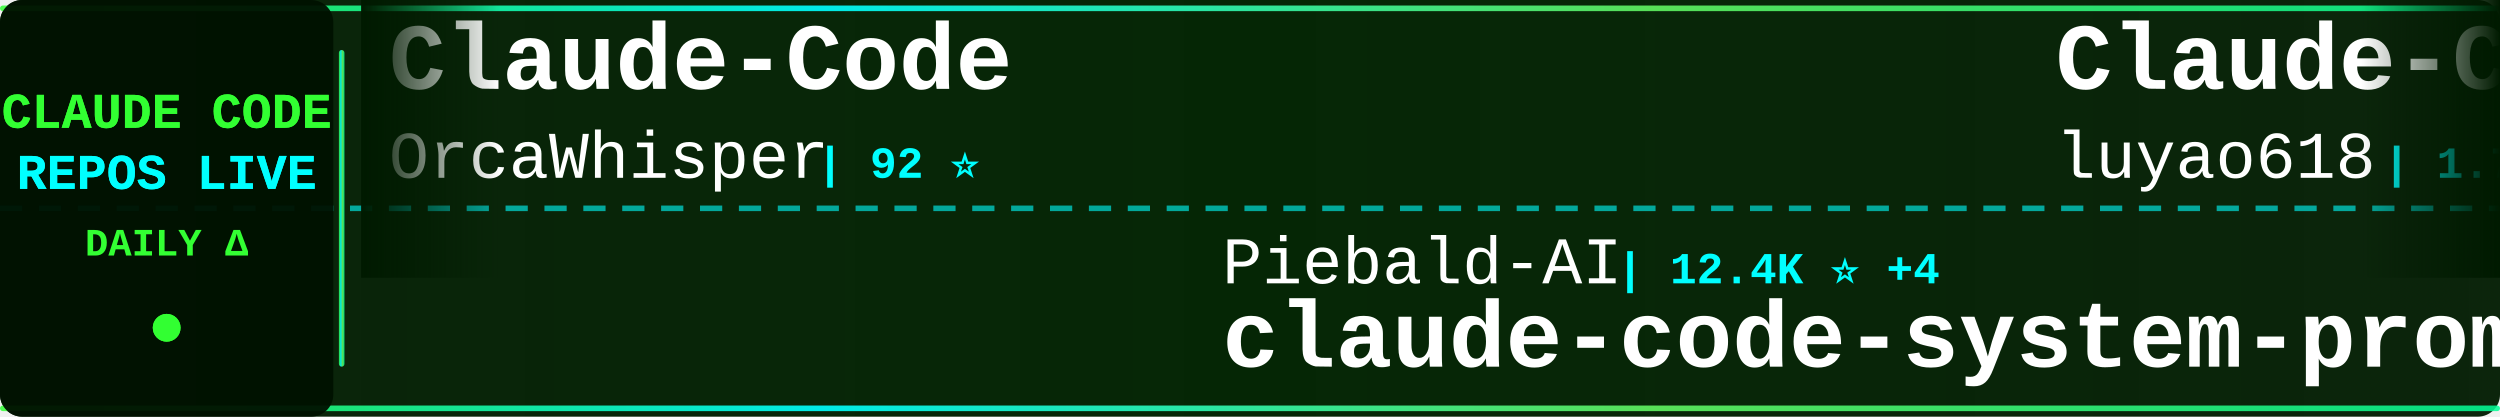
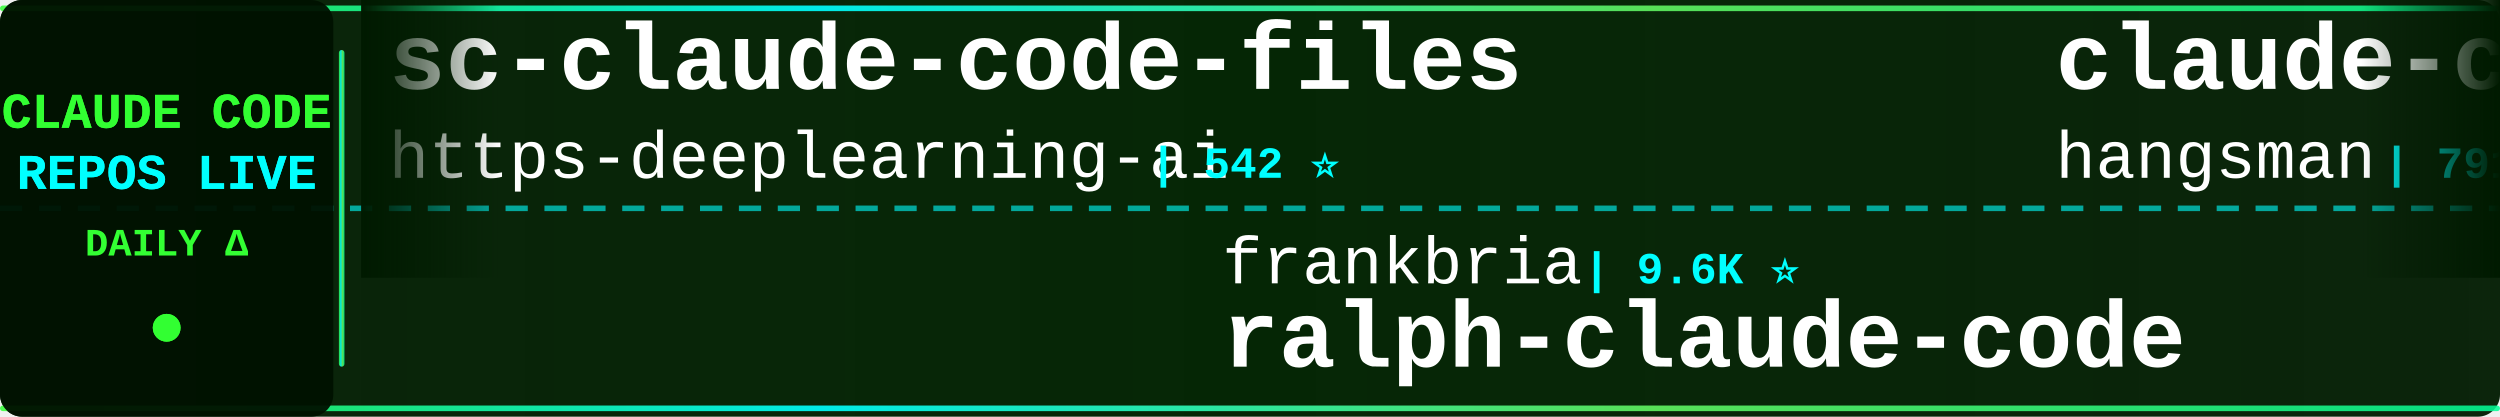
<svg xmlns="http://www.w3.org/2000/svg" width="900" height="150">
  <defs>
    <linearGradient id="tickerBg" x1="0%" y1="0%" x2="100%" y2="0%">
      <stop offset="0%" style="stop-color:#001a00;stop-opacity:0.95" />
      <stop offset="50%" style="stop-color:#002200;stop-opacity:0.98" />
      <stop offset="100%" style="stop-color:#001a00;stop-opacity:0.95" />
    </linearGradient>
    <linearGradient id="borderGrad" x1="0%" y1="0%" x2="100%" y2="0%">
      <stop offset="0%" style="stop-color:#33ff33;stop-opacity:0.85">
        <animate attributeName="stop-opacity" values="0.85;1;0.85" dur="2s" repeatCount="indefinite" />
      </stop>
      <stop offset="33%" style="stop-color:#00ffff;stop-opacity:0.9">
        <animate attributeName="stop-opacity" values="0.9;1;0.9" dur="2.2s" repeatCount="indefinite" />
      </stop>
      <stop offset="66%" style="stop-color:#66ff66;stop-opacity:0.85">
        <animate attributeName="stop-opacity" values="0.85;1;0.85" dur="1.8s" repeatCount="indefinite" />
      </stop>
      <stop offset="100%" style="stop-color:#00ff99;stop-opacity:0.85">
        <animate attributeName="stop-opacity" values="0.85;1;0.85" dur="2s" repeatCount="indefinite" />
      </stop>
    </linearGradient>
    <filter id="textGlow">
      <feGaussianBlur stdDeviation="0.1" result="coloredBlur" />
      <feMerge>
        <feMergeNode in="coloredBlur" />
        <feMergeNode in="SourceGraphic" />
      </feMerge>
    </filter>
    <filter id="metricGlow">
      <feGaussianBlur stdDeviation="0.2" result="coloredBlur" />
      <feMerge>
        <feMergeNode in="coloredBlur" />
        <feMergeNode in="SourceGraphic" />
      </feMerge>
    </filter>
    <linearGradient id="leftFade" x1="0%" y1="0%" x2="100%" y2="0%">
      <stop offset="0%" style="stop-color:#001a00;stop-opacity:1" />
      <stop offset="100%" style="stop-color:#001a00;stop-opacity:0" />
    </linearGradient>
    <linearGradient id="rightFade" x1="0%" y1="0%" x2="100%" y2="0%">
      <stop offset="0%" style="stop-color:#001a00;stop-opacity:0" />
      <stop offset="100%" style="stop-color:#001a00;stop-opacity:1" />
    </linearGradient>
  </defs>
  <rect width="900" height="150" fill="url(#tickerBg)" rx="8" />
  <rect x="0" y="2" width="900" height="2" fill="url(#borderGrad)" rx="1" />
  <rect x="0" y="146" width="900" height="2" fill="url(#borderGrad)" rx="1" />
  <line x1="0" y1="75" x2="900" y2="75" stroke="#00ffff" stroke-width="2" stroke-dasharray="8 6" opacity="0.6" />
  <rect x="0" y="0" width="120" height="150" fill="#001100" opacity="0.95" rx="8" />
  <text x="60" y="46" font-family="'Courier New', monospace" font-size="18" font-weight="bold" fill="#33ff33" text-anchor="middle" filter="url(#textGlow)">
    CLAUDE CODE
  </text>
  <text x="60" y="68" font-family="'Courier New', monospace" font-size="18" font-weight="bold" fill="#00ffff" text-anchor="middle" filter="url(#textGlow)">
    REPOS LIVE
  </text>
  <text x="60" y="92" font-family="'Courier New', monospace" font-size="14" font-weight="bold" fill="#33ff33" text-anchor="middle">
    DAILY Δ
  </text>
  <circle cx="60" cy="118" r="5" fill="#33ff33" filter="url(#metricGlow)">
    <animate attributeName="r" values="4;6;4" dur="1.5s" repeatCount="indefinite" />
    <animate attributeName="opacity" values="0.6;1;0.6" dur="1.5s" repeatCount="indefinite" />
  </circle>
  <rect x="122" y="18" width="2" height="114" fill="url(#borderGrad)" rx="1" />
  <clipPath id="tickerClip">
    <rect x="130" y="0" width="770" height="150" />
  </clipPath>
  <g clip-path="url(#tickerClip)">
    <g id="tickerItems">
      <animateTransform attributeName="transform" attributeType="XML" type="translate" from="0 0" to="-3000 0" dur="54s" repeatCount="indefinite" />
      <g transform="translate(0, 0)">
-         <text x="140" y="32" font-family="'Courier New', monospace" font-size="34" font-weight="bold" fill="#ffffff">Claude-Code</text>
-         <text x="140" y="64" font-family="'Courier New', monospace" font-size="24" font-weight="normal" fill="#ffffff" opacity="1.0">OrcaWhisper</text>
-         <text x="294" y="64" font-family="'Courier New', monospace" font-size="16" font-weight="bold" fill="#00ffff"> | 92 ⭐</text>
+         <text x="140" y="32" font-family="'Courier New', monospace" font-size="34" font-weight="bold" fill="#ffffff">sc-claude-code-files</text>
+         <text x="140" y="64" font-family="'Courier New', monospace" font-size="24" font-weight="normal" fill="#ffffff" opacity="1.0">https-deeplearning-ai</text>
+         <text x="414" y="64" font-family="'Courier New', monospace" font-size="16" font-weight="bold" fill="#00ffff"> | 542 ⭐</text>
      </g>
      <g transform="translate(300, 0)">
-         <text x="140" y="102" font-family="'Courier New', monospace" font-size="24" font-weight="normal" fill="#ffffff" opacity="1.0">Piebald-AI</text>
-         <text x="282" y="102" font-family="'Courier New', monospace" font-size="16" font-weight="bold" fill="#00ffff"> | 12.4K ⭐ +4</text>
-         <text x="140" y="132" font-family="'Courier New', monospace" font-size="34" font-weight="bold" fill="#ffffff">claude-code-system-promp...</text>
+         <text x="140" y="102" font-family="'Courier New', monospace" font-size="24" font-weight="normal" fill="#ffffff" opacity="1.0">frankbria</text>
+         <text x="270" y="102" font-family="'Courier New', monospace" font-size="16" font-weight="bold" fill="#00ffff"> | 9.6K ⭐</text>
+         <text x="140" y="132" font-family="'Courier New', monospace" font-size="34" font-weight="bold" fill="#ffffff">ralph-claude-code</text>
      </g>
      <g transform="translate(600, 0)">
-         <text x="140" y="32" font-family="'Courier New', monospace" font-size="34" font-weight="bold" fill="#ffffff">Claude-Code-Source-Study</text>
-         <text x="140" y="64" font-family="'Courier New', monospace" font-size="24" font-weight="normal" fill="#ffffff" opacity="1.0">luyao618</text>
-         <text x="258" y="64" font-family="'Courier New', monospace" font-size="16" font-weight="bold" fill="#00ffff"> | 1.7K ⭐</text>
+         <text x="140" y="32" font-family="'Courier New', monospace" font-size="34" font-weight="bold" fill="#ffffff">claude-code-source</text>
+         <text x="140" y="64" font-family="'Courier New', monospace" font-size="24" font-weight="normal" fill="#ffffff" opacity="1.0">hangsman</text>
+         <text x="258" y="64" font-family="'Courier New', monospace" font-size="16" font-weight="bold" fill="#00ffff"> | 791 ⭐</text>
      </g>
      <g transform="translate(900, 0)">
-         <text x="140" y="102" font-family="'Courier New', monospace" font-size="24" font-weight="normal" fill="#ffffff" opacity="1.0">kodu-ai</text>
-         <text x="246" y="102" font-family="'Courier New', monospace" font-size="16" font-weight="bold" fill="#00ffff"> | 5.2K ⭐</text>
-         <text x="140" y="132" font-family="'Courier New', monospace" font-size="34" font-weight="bold" fill="#ffffff">claude-coder</text>
+         <text x="140" y="102" font-family="'Courier New', monospace" font-size="24" font-weight="normal" fill="#ffffff" opacity="1.0">anthropics</text>
+         <text x="282" y="102" font-family="'Courier New', monospace" font-size="16" font-weight="bold" fill="#00ffff"> | 8.7K ⭐ +1</text>
+         <text x="140" y="132" font-family="'Courier New', monospace" font-size="34" font-weight="bold" fill="#ffffff">claude-code-action</text>
      </g>
      <g transform="translate(1200, 0)">
-         <text x="140" y="32" font-family="'Courier New', monospace" font-size="34" font-weight="bold" fill="#ffffff">claude-code-source</text>
-         <text x="140" y="64" font-family="'Courier New', monospace" font-size="24" font-weight="normal" fill="#ffffff" opacity="1.0">AprilNEA</text>
-         <text x="258" y="64" font-family="'Courier New', monospace" font-size="16" font-weight="bold" fill="#00ffff"> | 390 ⭐</text>
+         <text x="140" y="32" font-family="'Courier New', monospace" font-size="34" font-weight="bold" fill="#ffffff">Dive-into-Claude-Code</text>
+         <text x="140" y="64" font-family="'Courier New', monospace" font-size="24" font-weight="normal" fill="#ffffff" opacity="1.0">VILA-Lab</text>
+         <text x="258" y="64" font-family="'Courier New', monospace" font-size="16" font-weight="bold" fill="#00ffff"> | 2.1K ⭐</text>
      </g>
      <g transform="translate(1500, 0)">
-         <text x="140" y="102" font-family="'Courier New', monospace" font-size="24" font-weight="normal" fill="#ffffff" opacity="1.0">liuup</text>
-         <text x="222" y="102" font-family="'Courier New', monospace" font-size="16" font-weight="bold" fill="#00ffff"> | 3.8K ⭐</text>
-         <text x="140" y="132" font-family="'Courier New', monospace" font-size="34" font-weight="bold" fill="#ffffff">claude-code-analysis</text>
+         <text x="140" y="102" font-family="'Courier New', monospace" font-size="24" font-weight="normal" fill="#ffffff" opacity="1.0">luyao618</text>
+         <text x="258" y="102" font-family="'Courier New', monospace" font-size="16" font-weight="bold" fill="#00ffff"> | 1.7K ⭐</text>
+         <text x="140" y="132" font-family="'Courier New', monospace" font-size="34" font-weight="bold" fill="#ffffff">Claude-Code-Source-Study</text>
      </g>
      <g transform="translate(1800, 0)">
-         <text x="140" y="32" font-family="'Courier New', monospace" font-size="34" font-weight="bold" fill="#ffffff">awesome-claude-code-tool...</text>
-         <text x="140" y="64" font-family="'Courier New', monospace" font-size="24" font-weight="normal" fill="#ffffff" opacity="1.0">rohitg00</text>
-         <text x="258" y="64" font-family="'Courier New', monospace" font-size="16" font-weight="bold" fill="#00ffff"> | 2.5K ⭐</text>
+         <text x="140" y="32" font-family="'Courier New', monospace" font-size="34" font-weight="bold" fill="#ffffff">awesome-claude-code</text>
+         <text x="140" y="64" font-family="'Courier New', monospace" font-size="24" font-weight="normal" fill="#ffffff" opacity="1.0">jqueryscript</text>
+         <text x="306" y="64" font-family="'Courier New', monospace" font-size="16" font-weight="bold" fill="#00ffff"> | 501 ⭐</text>
      </g>
      <g transform="translate(2100, 0)">
-         <text x="140" y="102" font-family="'Courier New', monospace" font-size="24" font-weight="normal" fill="#ffffff" opacity="1.0">musistudio</text>
-         <text x="282" y="102" font-family="'Courier New', monospace" font-size="16" font-weight="bold" fill="#00ffff"> | 36.7K ⭐ +4</text>
-         <text x="140" y="132" font-family="'Courier New', monospace" font-size="34" font-weight="bold" fill="#ffffff">claude-code-router</text>
+         <text x="140" y="102" font-family="'Courier New', monospace" font-size="24" font-weight="normal" fill="#ffffff" opacity="1.0">KPR111</text>
+         <text x="234" y="102" font-family="'Courier New', monospace" font-size="16" font-weight="bold" fill="#00ffff"> | 18 ⭐</text>
+         <text x="140" y="132" font-family="'Courier New', monospace" font-size="34" font-weight="bold" fill="#ffffff">Claude-Code</text>
      </g>
      <g transform="translate(2400, 0)">
-         <text x="140" y="32" font-family="'Courier New', monospace" font-size="34" font-weight="bold" fill="#ffffff">claude-code-guide</text>
-         <text x="140" y="64" font-family="'Courier New', monospace" font-size="24" font-weight="normal" fill="#ffffff" opacity="1.0">Cranot</text>
-         <text x="234" y="64" font-family="'Courier New', monospace" font-size="16" font-weight="bold" fill="#00ffff"> | 2.9K ⭐</text>
+         <text x="140" y="32" font-family="'Courier New', monospace" font-size="34" font-weight="bold" fill="#ffffff">claude-code-showcase</text>
+         <text x="140" y="64" font-family="'Courier New', monospace" font-size="24" font-weight="normal" fill="#ffffff" opacity="1.0">ChrisWiles</text>
+         <text x="282" y="64" font-family="'Courier New', monospace" font-size="16" font-weight="bold" fill="#00ffff"> | 6.0K ⭐ +2</text>
      </g>
      <g transform="translate(2700, 0)">
-         <text x="140" y="102" font-family="'Courier New', monospace" font-size="24" font-weight="normal" fill="#ffffff" opacity="1.0">https-deeplearning-ai</text>
-         <text x="414" y="102" font-family="'Courier New', monospace" font-size="16" font-weight="bold" fill="#00ffff"> | 542 ⭐ +1</text>
-         <text x="140" y="132" font-family="'Courier New', monospace" font-size="34" font-weight="bold" fill="#ffffff">sc-claude-code-files</text>
+         <text x="140" y="102" font-family="'Courier New', monospace" font-size="24" font-weight="normal" fill="#ffffff" opacity="1.0">anthropics</text>
+         <text x="282" y="102" font-family="'Courier New', monospace" font-size="16" font-weight="bold" fill="#00ffff"> | 170.3K ⭐ +29</text>
+         <text x="140" y="132" font-family="'Courier New', monospace" font-size="34" font-weight="bold" fill="#ffffff">skills</text>
      </g>
      <g transform="translate(3000, 0)">
-         <text x="140" y="32" font-family="'Courier New', monospace" font-size="34" font-weight="bold" fill="#ffffff">Claude-Code</text>
-         <text x="140" y="64" font-family="'Courier New', monospace" font-size="24" font-weight="normal" fill="#ffffff" opacity="1.0">OrcaWhisper</text>
-         <text x="294" y="64" font-family="'Courier New', monospace" font-size="16" font-weight="bold" fill="#00ffff"> | 92 ⭐</text>
+         <text x="140" y="32" font-family="'Courier New', monospace" font-size="34" font-weight="bold" fill="#ffffff">sc-claude-code-files</text>
+         <text x="140" y="64" font-family="'Courier New', monospace" font-size="24" font-weight="normal" fill="#ffffff" opacity="1.0">https-deeplearning-ai</text>
+         <text x="414" y="64" font-family="'Courier New', monospace" font-size="16" font-weight="bold" fill="#00ffff"> | 542 ⭐</text>
      </g>
      <g transform="translate(3300, 0)">
-         <text x="140" y="102" font-family="'Courier New', monospace" font-size="24" font-weight="normal" fill="#ffffff" opacity="1.0">Piebald-AI</text>
-         <text x="282" y="102" font-family="'Courier New', monospace" font-size="16" font-weight="bold" fill="#00ffff"> | 12.4K ⭐ +4</text>
-         <text x="140" y="132" font-family="'Courier New', monospace" font-size="34" font-weight="bold" fill="#ffffff">claude-code-system-promp...</text>
+         <text x="140" y="102" font-family="'Courier New', monospace" font-size="24" font-weight="normal" fill="#ffffff" opacity="1.0">frankbria</text>
+         <text x="270" y="102" font-family="'Courier New', monospace" font-size="16" font-weight="bold" fill="#00ffff"> | 9.6K ⭐</text>
+         <text x="140" y="132" font-family="'Courier New', monospace" font-size="34" font-weight="bold" fill="#ffffff">ralph-claude-code</text>
      </g>
      <g transform="translate(3600, 0)">
-         <text x="140" y="32" font-family="'Courier New', monospace" font-size="34" font-weight="bold" fill="#ffffff">Claude-Code-Source-Study</text>
-         <text x="140" y="64" font-family="'Courier New', monospace" font-size="24" font-weight="normal" fill="#ffffff" opacity="1.0">luyao618</text>
-         <text x="258" y="64" font-family="'Courier New', monospace" font-size="16" font-weight="bold" fill="#00ffff"> | 1.7K ⭐</text>
+         <text x="140" y="32" font-family="'Courier New', monospace" font-size="34" font-weight="bold" fill="#ffffff">claude-code-source</text>
+         <text x="140" y="64" font-family="'Courier New', monospace" font-size="24" font-weight="normal" fill="#ffffff" opacity="1.0">hangsman</text>
+         <text x="258" y="64" font-family="'Courier New', monospace" font-size="16" font-weight="bold" fill="#00ffff"> | 791 ⭐</text>
      </g>
      <g transform="translate(3900, 0)">
-         <text x="140" y="102" font-family="'Courier New', monospace" font-size="24" font-weight="normal" fill="#ffffff" opacity="1.0">kodu-ai</text>
-         <text x="246" y="102" font-family="'Courier New', monospace" font-size="16" font-weight="bold" fill="#00ffff"> | 5.2K ⭐</text>
-         <text x="140" y="132" font-family="'Courier New', monospace" font-size="34" font-weight="bold" fill="#ffffff">claude-coder</text>
+         <text x="140" y="102" font-family="'Courier New', monospace" font-size="24" font-weight="normal" fill="#ffffff" opacity="1.0">anthropics</text>
+         <text x="282" y="102" font-family="'Courier New', monospace" font-size="16" font-weight="bold" fill="#00ffff"> | 8.7K ⭐ +1</text>
+         <text x="140" y="132" font-family="'Courier New', monospace" font-size="34" font-weight="bold" fill="#ffffff">claude-code-action</text>
      </g>
    </g>
  </g>
  <rect x="130" y="0" width="50" height="100" fill="url(#leftFade)" />
  <rect x="850" y="0" width="50" height="100" fill="url(#rightFade)" />
</svg>
